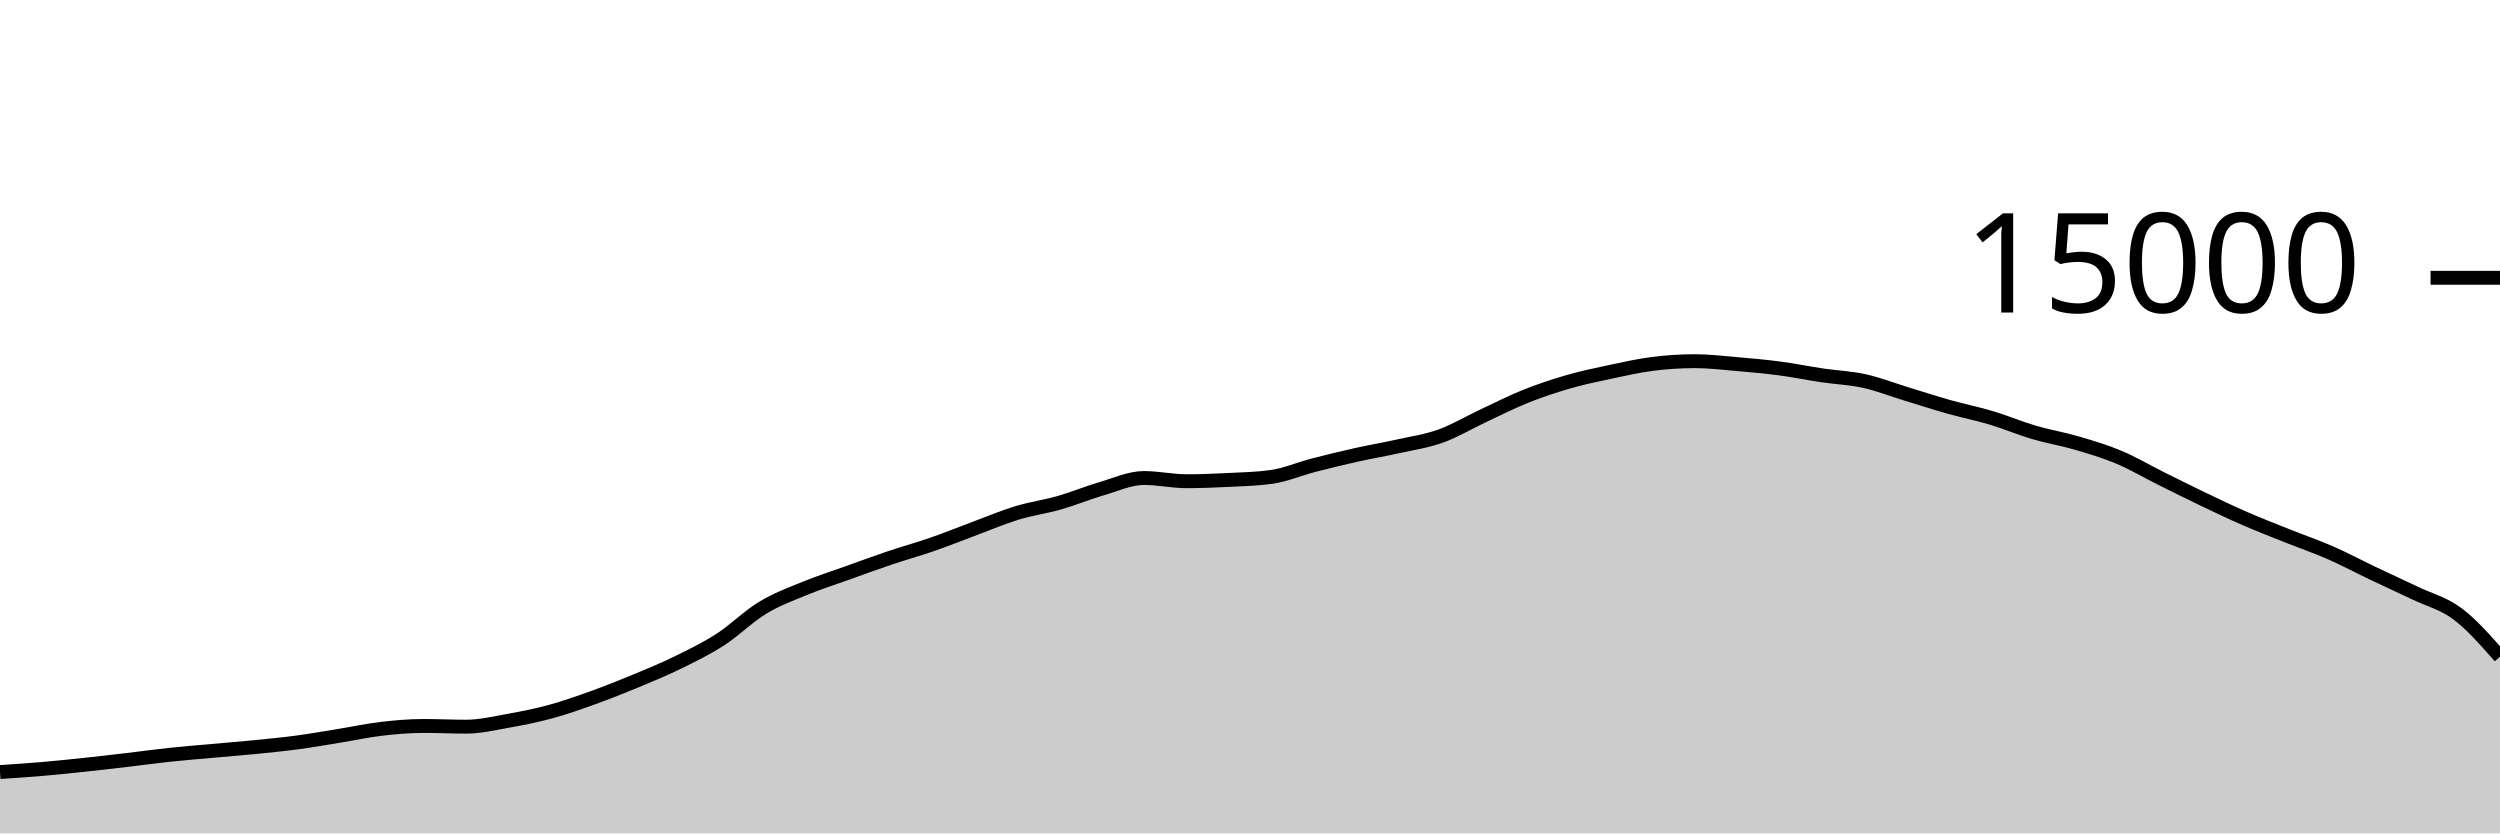
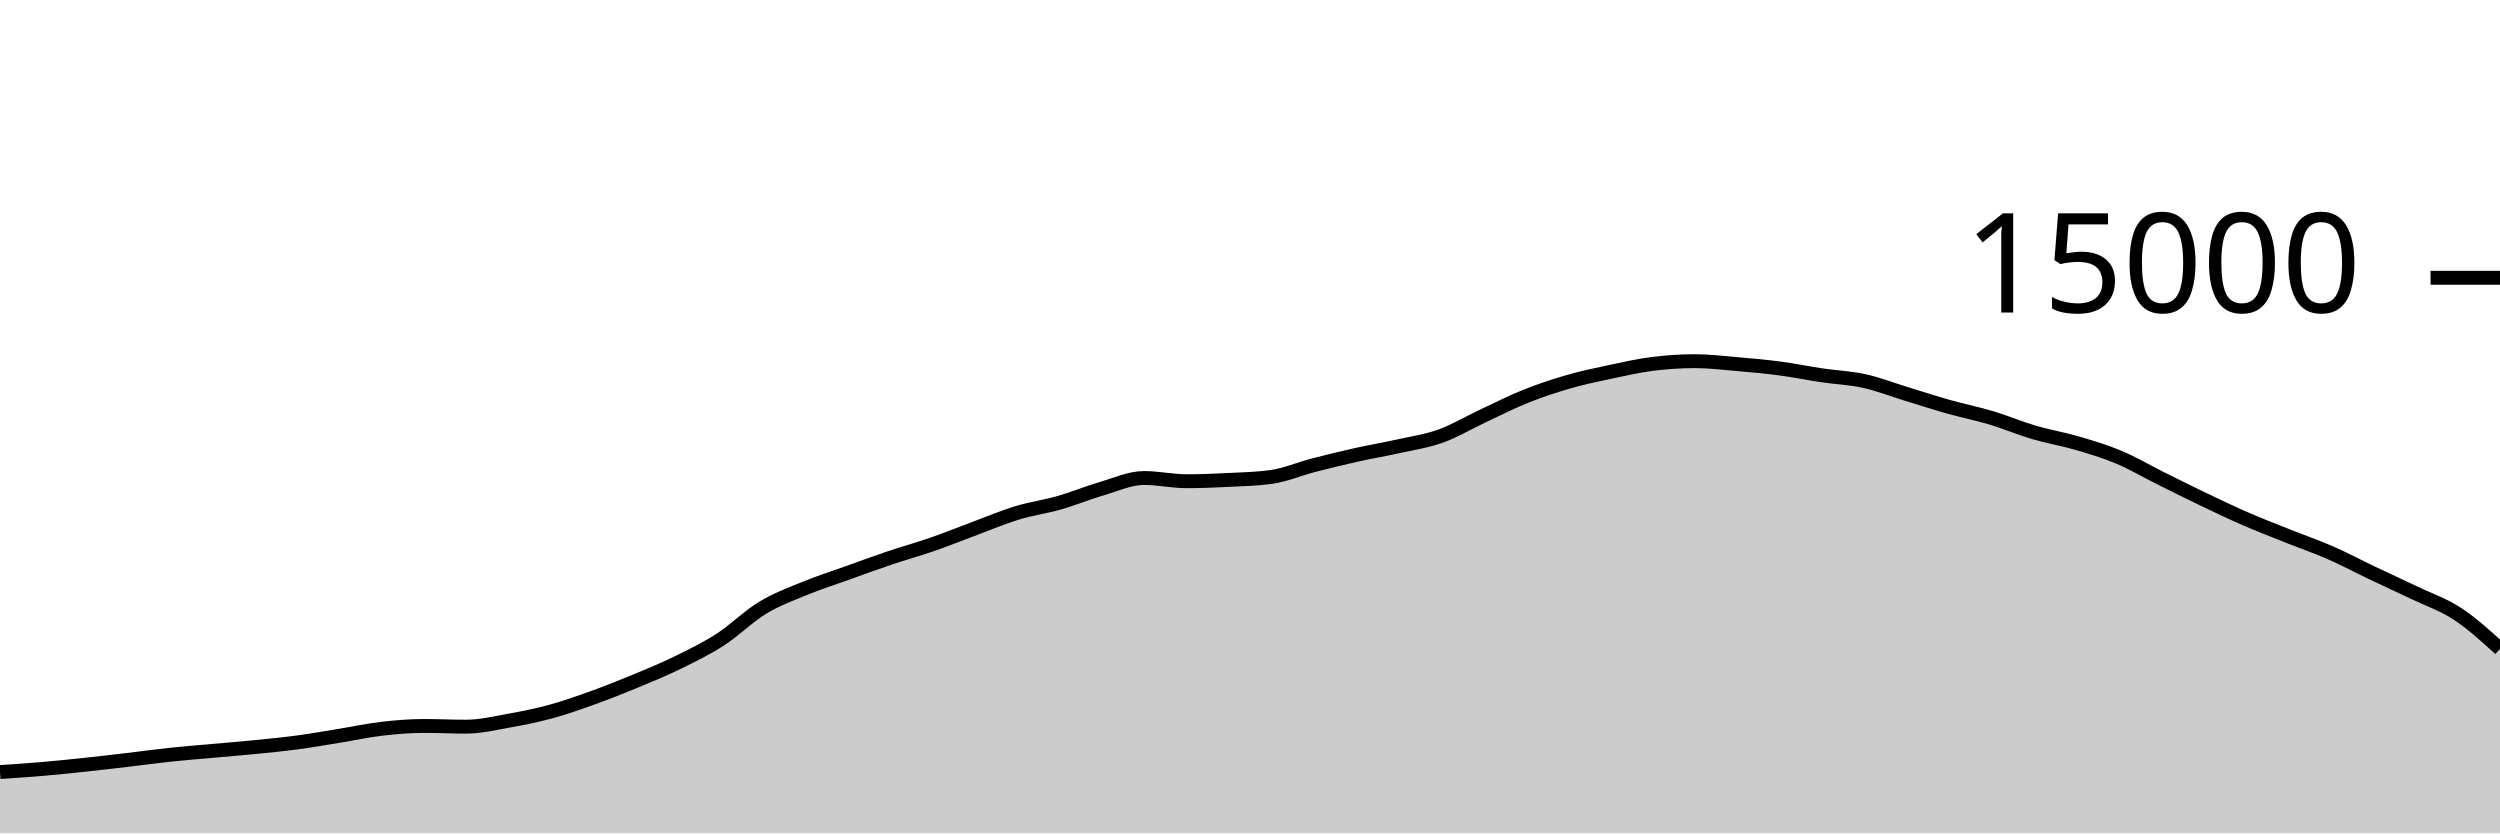
<svg xmlns="http://www.w3.org/2000/svg" viewBox="0 0 180 60">
  <g transform="translate(0,20)">
-     <path class="area" fill="rgba(0, 0, 0, 0.2)" d="M0,35.587C1.017,35.52,2.034,35.452,3.051,35.365C4.068,35.278,5.085,35.172,6.102,35.064C7.119,34.956,8.136,34.837,9.153,34.717C10.169,34.598,11.186,34.455,12.203,34.347C13.22,34.238,14.237,34.159,15.254,34.067C16.271,33.975,17.288,33.896,18.305,33.795C19.322,33.694,20.339,33.597,21.356,33.461C22.373,33.326,23.39,33.146,24.407,32.981C25.424,32.817,26.441,32.593,27.458,32.475C28.475,32.356,29.492,32.269,30.508,32.269C31.525,32.269,32.542,32.32,33.559,32.32C34.576,32.32,35.593,32.075,36.61,31.893C37.627,31.712,38.644,31.51,39.661,31.232C40.678,30.954,41.695,30.593,42.712,30.227C43.729,29.86,44.746,29.456,45.763,29.035C46.78,28.613,47.797,28.194,48.814,27.696C49.831,27.198,50.847,26.704,51.864,26.048C52.881,25.392,53.898,24.373,54.915,23.757C55.932,23.142,56.949,22.772,57.966,22.355C58.983,21.937,60,21.615,61.017,21.251C62.034,20.886,63.051,20.511,64.068,20.168C65.085,19.825,66.102,19.547,67.119,19.195C68.136,18.842,69.153,18.431,70.169,18.053C71.186,17.676,72.203,17.24,73.22,16.931C74.237,16.621,75.254,16.488,76.271,16.197C77.288,15.906,78.305,15.481,79.322,15.184C80.339,14.887,81.356,14.416,82.373,14.416C83.39,14.416,84.407,14.648,85.424,14.648C86.441,14.648,87.458,14.606,88.475,14.555C89.492,14.504,90.508,14.484,91.525,14.341C92.542,14.199,93.559,13.76,94.576,13.496C95.593,13.232,96.61,12.984,97.627,12.757C98.644,12.53,99.661,12.36,100.678,12.133C101.695,11.907,102.712,11.762,103.729,11.397C104.746,11.032,105.763,10.42,106.78,9.944C107.797,9.468,108.814,8.949,109.831,8.541C110.847,8.134,111.864,7.793,112.881,7.499C113.898,7.204,114.915,6.992,115.932,6.776C116.949,6.56,117.966,6.328,118.983,6.2C120,6.072,121.017,6.005,122.034,6.005C123.051,6.005,124.068,6.129,125.085,6.216C126.102,6.303,127.119,6.393,128.136,6.528C129.153,6.663,130.169,6.873,131.186,7.024C132.203,7.175,133.22,7.21,134.237,7.435C135.254,7.66,136.271,8.063,137.288,8.373C138.305,8.684,139.322,9.012,140.339,9.299C141.356,9.585,142.373,9.785,143.39,10.091C144.407,10.396,145.424,10.831,146.441,11.131C147.458,11.431,148.475,11.594,149.492,11.891C150.508,12.188,151.525,12.486,152.542,12.912C153.559,13.338,154.576,13.942,155.593,14.448C156.61,14.954,157.627,15.463,158.644,15.949C159.661,16.436,160.678,16.923,161.695,17.365C162.712,17.808,163.729,18.196,164.746,18.603C165.763,19.009,166.78,19.357,167.797,19.803C168.814,20.248,169.831,20.793,170.847,21.277C171.864,21.762,172.881,22.222,173.898,22.709C174.915,23.197,175.932,23.44,176.949,24.203C177.966,24.965,178.983,26.125,180,27.285L180,40C178.983,40,177.966,40,176.949,40C175.932,40,174.915,40,173.898,40C172.881,40,171.864,40,170.847,40C169.831,40,168.814,40,167.797,40C166.78,40,165.763,40,164.746,40C163.729,40,162.712,40,161.695,40C160.678,40,159.661,40,158.644,40C157.627,40,156.61,40,155.593,40C154.576,40,153.559,40,152.542,40C151.525,40,150.508,40,149.492,40C148.475,40,147.458,40,146.441,40C145.424,40,144.407,40,143.39,40C142.373,40,141.356,40,140.339,40C139.322,40,138.305,40,137.288,40C136.271,40,135.254,40,134.237,40C133.22,40,132.203,40,131.186,40C130.169,40,129.153,40,128.136,40C127.119,40,126.102,40,125.085,40C124.068,40,123.051,40,122.034,40C121.017,40,120,40,118.983,40C117.966,40,116.949,40,115.932,40C114.915,40,113.898,40,112.881,40C111.864,40,110.847,40,109.831,40C108.814,40,107.797,40,106.78,40C105.763,40,104.746,40,103.729,40C102.712,40,101.695,40,100.678,40C99.661,40,98.644,40,97.627,40C96.61,40,95.593,40,94.576,40C93.559,40,92.542,40,91.525,40C90.508,40,89.492,40,88.475,40C87.458,40,86.441,40,85.424,40C84.407,40,83.39,40,82.373,40C81.356,40,80.339,40,79.322,40C78.305,40,77.288,40,76.271,40C75.254,40,74.237,40,73.22,40C72.203,40,71.186,40,70.169,40C69.153,40,68.136,40,67.119,40C66.102,40,65.085,40,64.068,40C63.051,40,62.034,40,61.017,40C60,40,58.983,40,57.966,40C56.949,40,55.932,40,54.915,40C53.898,40,52.881,40,51.864,40C50.847,40,49.831,40,48.814,40C47.797,40,46.78,40,45.763,40C44.746,40,43.729,40,42.712,40C41.695,40,40.678,40,39.661,40C38.644,40,37.627,40,36.61,40C35.593,40,34.576,40,33.559,40C32.542,40,31.525,40,30.508,40C29.492,40,28.475,40,27.458,40C26.441,40,25.424,40,24.407,40C23.39,40,22.373,40,21.356,40C20.339,40,19.322,40,18.305,40C17.288,40,16.271,40,15.254,40C14.237,40,13.22,40,12.203,40C11.186,40,10.169,40,9.153,40C8.136,40,7.119,40,6.102,40C5.085,40,4.068,40,3.051,40C2.034,40,1.017,40,0,40Z" />
-     <path class="line" stroke="black" fill="none" d="M0,35.587C1.017,35.52,2.034,35.452,3.051,35.365C4.068,35.278,5.085,35.172,6.102,35.064C7.119,34.956,8.136,34.837,9.153,34.717C10.169,34.598,11.186,34.455,12.203,34.347C13.22,34.238,14.237,34.159,15.254,34.067C16.271,33.975,17.288,33.896,18.305,33.795C19.322,33.694,20.339,33.597,21.356,33.461C22.373,33.326,23.39,33.146,24.407,32.981C25.424,32.817,26.441,32.593,27.458,32.475C28.475,32.356,29.492,32.269,30.508,32.269C31.525,32.269,32.542,32.32,33.559,32.32C34.576,32.32,35.593,32.075,36.61,31.893C37.627,31.712,38.644,31.51,39.661,31.232C40.678,30.954,41.695,30.593,42.712,30.227C43.729,29.86,44.746,29.456,45.763,29.035C46.78,28.613,47.797,28.194,48.814,27.696C49.831,27.198,50.847,26.704,51.864,26.048C52.881,25.392,53.898,24.373,54.915,23.757C55.932,23.142,56.949,22.772,57.966,22.355C58.983,21.937,60,21.615,61.017,21.251C62.034,20.886,63.051,20.511,64.068,20.168C65.085,19.825,66.102,19.547,67.119,19.195C68.136,18.842,69.153,18.431,70.169,18.053C71.186,17.676,72.203,17.24,73.22,16.931C74.237,16.621,75.254,16.488,76.271,16.197C77.288,15.906,78.305,15.481,79.322,15.184C80.339,14.887,81.356,14.416,82.373,14.416C83.39,14.416,84.407,14.648,85.424,14.648C86.441,14.648,87.458,14.606,88.475,14.555C89.492,14.504,90.508,14.484,91.525,14.341C92.542,14.199,93.559,13.76,94.576,13.496C95.593,13.232,96.61,12.984,97.627,12.757C98.644,12.53,99.661,12.36,100.678,12.133C101.695,11.907,102.712,11.762,103.729,11.397C104.746,11.032,105.763,10.42,106.78,9.944C107.797,9.468,108.814,8.949,109.831,8.541C110.847,8.134,111.864,7.793,112.881,7.499C113.898,7.204,114.915,6.992,115.932,6.776C116.949,6.56,117.966,6.328,118.983,6.2C120,6.072,121.017,6.005,122.034,6.005C123.051,6.005,124.068,6.129,125.085,6.216C126.102,6.303,127.119,6.393,128.136,6.528C129.153,6.663,130.169,6.873,131.186,7.024C132.203,7.175,133.22,7.21,134.237,7.435C135.254,7.66,136.271,8.063,137.288,8.373C138.305,8.684,139.322,9.012,140.339,9.299C141.356,9.585,142.373,9.785,143.39,10.091C144.407,10.396,145.424,10.831,146.441,11.131C147.458,11.431,148.475,11.594,149.492,11.891C150.508,12.188,151.525,12.486,152.542,12.912C153.559,13.338,154.576,13.942,155.593,14.448C156.61,14.954,157.627,15.463,158.644,15.949C159.661,16.436,160.678,16.923,161.695,17.365C162.712,17.808,163.729,18.196,164.746,18.603C165.763,19.009,166.78,19.357,167.797,19.803C168.814,20.248,169.831,20.793,170.847,21.277C171.864,21.762,172.881,22.222,173.898,22.709C174.915,23.197,175.932,23.44,176.949,24.203C177.966,24.965,178.983,26.125,180,27.285" />
+     <path class="area" fill="rgba(0, 0, 0, 0.2)" d="M0,35.587C1.017,35.52,2.034,35.452,3.051,35.365C4.068,35.278,5.085,35.172,6.102,35.064C7.119,34.956,8.136,34.837,9.153,34.717C10.169,34.598,11.186,34.455,12.203,34.347C13.22,34.238,14.237,34.159,15.254,34.067C16.271,33.975,17.288,33.896,18.305,33.795C19.322,33.694,20.339,33.597,21.356,33.461C22.373,33.326,23.39,33.146,24.407,32.981C25.424,32.817,26.441,32.593,27.458,32.475C28.475,32.356,29.492,32.269,30.508,32.269C31.525,32.269,32.542,32.32,33.559,32.32C34.576,32.32,35.593,32.075,36.61,31.893C37.627,31.712,38.644,31.51,39.661,31.232C40.678,30.954,41.695,30.593,42.712,30.227C43.729,29.86,44.746,29.456,45.763,29.035C46.78,28.613,47.797,28.194,48.814,27.696C49.831,27.198,50.847,26.704,51.864,26.048C52.881,25.392,53.898,24.373,54.915,23.757C55.932,23.142,56.949,22.772,57.966,22.355C58.983,21.937,60,21.615,61.017,21.251C62.034,20.886,63.051,20.511,64.068,20.168C65.085,19.825,66.102,19.547,67.119,19.195C68.136,18.842,69.153,18.431,70.169,18.053C71.186,17.676,72.203,17.24,73.22,16.931C74.237,16.621,75.254,16.488,76.271,16.197C77.288,15.906,78.305,15.481,79.322,15.184C80.339,14.887,81.356,14.416,82.373,14.416C83.39,14.416,84.407,14.648,85.424,14.648C86.441,14.648,87.458,14.606,88.475,14.555C89.492,14.504,90.508,14.484,91.525,14.341C92.542,14.199,93.559,13.76,94.576,13.496C95.593,13.232,96.61,12.984,97.627,12.757C98.644,12.53,99.661,12.36,100.678,12.133C101.695,11.907,102.712,11.762,103.729,11.397C104.746,11.032,105.763,10.42,106.78,9.944C107.797,9.468,108.814,8.949,109.831,8.541C110.847,8.134,111.864,7.793,112.881,7.499C113.898,7.204,114.915,6.992,115.932,6.776C116.949,6.56,117.966,6.328,118.983,6.2C120,6.072,121.017,6.005,122.034,6.005C123.051,6.005,124.068,6.129,125.085,6.216C126.102,6.303,127.119,6.393,128.136,6.528C129.153,6.663,130.169,6.873,131.186,7.024C132.203,7.175,133.22,7.21,134.237,7.435C135.254,7.66,136.271,8.063,137.288,8.373C138.305,8.684,139.322,9.012,140.339,9.299C141.356,9.585,142.373,9.785,143.39,10.091C144.407,10.396,145.424,10.831,146.441,11.131C147.458,11.431,148.475,11.594,149.492,11.891C150.508,12.188,151.525,12.486,152.542,12.912C153.559,13.338,154.576,13.942,155.593,14.448C156.61,14.954,157.627,15.463,158.644,15.949C159.661,16.436,160.678,16.923,161.695,17.365C162.712,17.808,163.729,18.196,164.746,18.603C165.763,19.009,166.78,19.357,167.797,19.803C168.814,20.248,169.831,20.793,170.847,21.277C171.864,21.762,172.881,22.222,173.898,22.709C174.915,23.197,175.932,23.534,176.949,24.203C177.966,24.871,178.983,25.796,180,26.72L180,40C178.983,40,177.966,40,176.949,40C175.932,40,174.915,40,173.898,40C172.881,40,171.864,40,170.847,40C169.831,40,168.814,40,167.797,40C166.78,40,165.763,40,164.746,40C163.729,40,162.712,40,161.695,40C160.678,40,159.661,40,158.644,40C157.627,40,156.61,40,155.593,40C154.576,40,153.559,40,152.542,40C151.525,40,150.508,40,149.492,40C148.475,40,147.458,40,146.441,40C145.424,40,144.407,40,143.39,40C142.373,40,141.356,40,140.339,40C139.322,40,138.305,40,137.288,40C136.271,40,135.254,40,134.237,40C133.22,40,132.203,40,131.186,40C130.169,40,129.153,40,128.136,40C127.119,40,126.102,40,125.085,40C124.068,40,123.051,40,122.034,40C121.017,40,120,40,118.983,40C117.966,40,116.949,40,115.932,40C114.915,40,113.898,40,112.881,40C111.864,40,110.847,40,109.831,40C108.814,40,107.797,40,106.78,40C105.763,40,104.746,40,103.729,40C102.712,40,101.695,40,100.678,40C99.661,40,98.644,40,97.627,40C96.61,40,95.593,40,94.576,40C93.559,40,92.542,40,91.525,40C90.508,40,89.492,40,88.475,40C87.458,40,86.441,40,85.424,40C84.407,40,83.39,40,82.373,40C81.356,40,80.339,40,79.322,40C78.305,40,77.288,40,76.271,40C75.254,40,74.237,40,73.22,40C72.203,40,71.186,40,70.169,40C69.153,40,68.136,40,67.119,40C66.102,40,65.085,40,64.068,40C63.051,40,62.034,40,61.017,40C60,40,58.983,40,57.966,40C56.949,40,55.932,40,54.915,40C53.898,40,52.881,40,51.864,40C50.847,40,49.831,40,48.814,40C47.797,40,46.78,40,45.763,40C44.746,40,43.729,40,42.712,40C41.695,40,40.678,40,39.661,40C38.644,40,37.627,40,36.61,40C35.593,40,34.576,40,33.559,40C32.542,40,31.525,40,30.508,40C29.492,40,28.475,40,27.458,40C26.441,40,25.424,40,24.407,40C23.39,40,22.373,40,21.356,40C20.339,40,19.322,40,18.305,40C17.288,40,16.271,40,15.254,40C14.237,40,13.22,40,12.203,40C11.186,40,10.169,40,9.153,40C8.136,40,7.119,40,6.102,40C5.085,40,4.068,40,3.051,40C2.034,40,1.017,40,0,40Z" />
+     <path class="line" stroke="black" fill="none" d="M0,35.587C1.017,35.52,2.034,35.452,3.051,35.365C4.068,35.278,5.085,35.172,6.102,35.064C7.119,34.956,8.136,34.837,9.153,34.717C10.169,34.598,11.186,34.455,12.203,34.347C13.22,34.238,14.237,34.159,15.254,34.067C16.271,33.975,17.288,33.896,18.305,33.795C19.322,33.694,20.339,33.597,21.356,33.461C22.373,33.326,23.39,33.146,24.407,32.981C25.424,32.817,26.441,32.593,27.458,32.475C28.475,32.356,29.492,32.269,30.508,32.269C31.525,32.269,32.542,32.32,33.559,32.32C34.576,32.32,35.593,32.075,36.61,31.893C37.627,31.712,38.644,31.51,39.661,31.232C40.678,30.954,41.695,30.593,42.712,30.227C43.729,29.86,44.746,29.456,45.763,29.035C46.78,28.613,47.797,28.194,48.814,27.696C49.831,27.198,50.847,26.704,51.864,26.048C52.881,25.392,53.898,24.373,54.915,23.757C55.932,23.142,56.949,22.772,57.966,22.355C58.983,21.937,60,21.615,61.017,21.251C62.034,20.886,63.051,20.511,64.068,20.168C65.085,19.825,66.102,19.547,67.119,19.195C68.136,18.842,69.153,18.431,70.169,18.053C71.186,17.676,72.203,17.24,73.22,16.931C74.237,16.621,75.254,16.488,76.271,16.197C77.288,15.906,78.305,15.481,79.322,15.184C80.339,14.887,81.356,14.416,82.373,14.416C83.39,14.416,84.407,14.648,85.424,14.648C86.441,14.648,87.458,14.606,88.475,14.555C89.492,14.504,90.508,14.484,91.525,14.341C92.542,14.199,93.559,13.76,94.576,13.496C95.593,13.232,96.61,12.984,97.627,12.757C98.644,12.53,99.661,12.36,100.678,12.133C101.695,11.907,102.712,11.762,103.729,11.397C104.746,11.032,105.763,10.42,106.78,9.944C107.797,9.468,108.814,8.949,109.831,8.541C110.847,8.134,111.864,7.793,112.881,7.499C113.898,7.204,114.915,6.992,115.932,6.776C116.949,6.56,117.966,6.328,118.983,6.2C120,6.072,121.017,6.005,122.034,6.005C123.051,6.005,124.068,6.129,125.085,6.216C126.102,6.303,127.119,6.393,128.136,6.528C129.153,6.663,130.169,6.873,131.186,7.024C132.203,7.175,133.22,7.21,134.237,7.435C135.254,7.66,136.271,8.063,137.288,8.373C138.305,8.684,139.322,9.012,140.339,9.299C141.356,9.585,142.373,9.785,143.39,10.091C144.407,10.396,145.424,10.831,146.441,11.131C147.458,11.431,148.475,11.594,149.492,11.891C150.508,12.188,151.525,12.486,152.542,12.912C153.559,13.338,154.576,13.942,155.593,14.448C156.61,14.954,157.627,15.463,158.644,15.949C159.661,16.436,160.678,16.923,161.695,17.365C162.712,17.808,163.729,18.196,164.746,18.603C165.763,19.009,166.78,19.357,167.797,19.803C168.814,20.248,169.831,20.793,170.847,21.277C171.864,21.762,172.881,22.222,173.898,22.709C174.915,23.197,175.932,23.534,176.949,24.203C177.966,24.871,178.983,25.796,180,26.72" />
    <path class="axis-ceiling" stroke-width="1" stroke="black" fill="none" d="M175,0L180,0" />
    <text class="axis-ceiling-label" font-family="sans-serif" text-anchor="end" font-size="10px" x="170" y="2.5">15000</text>
  </g>
</svg>
